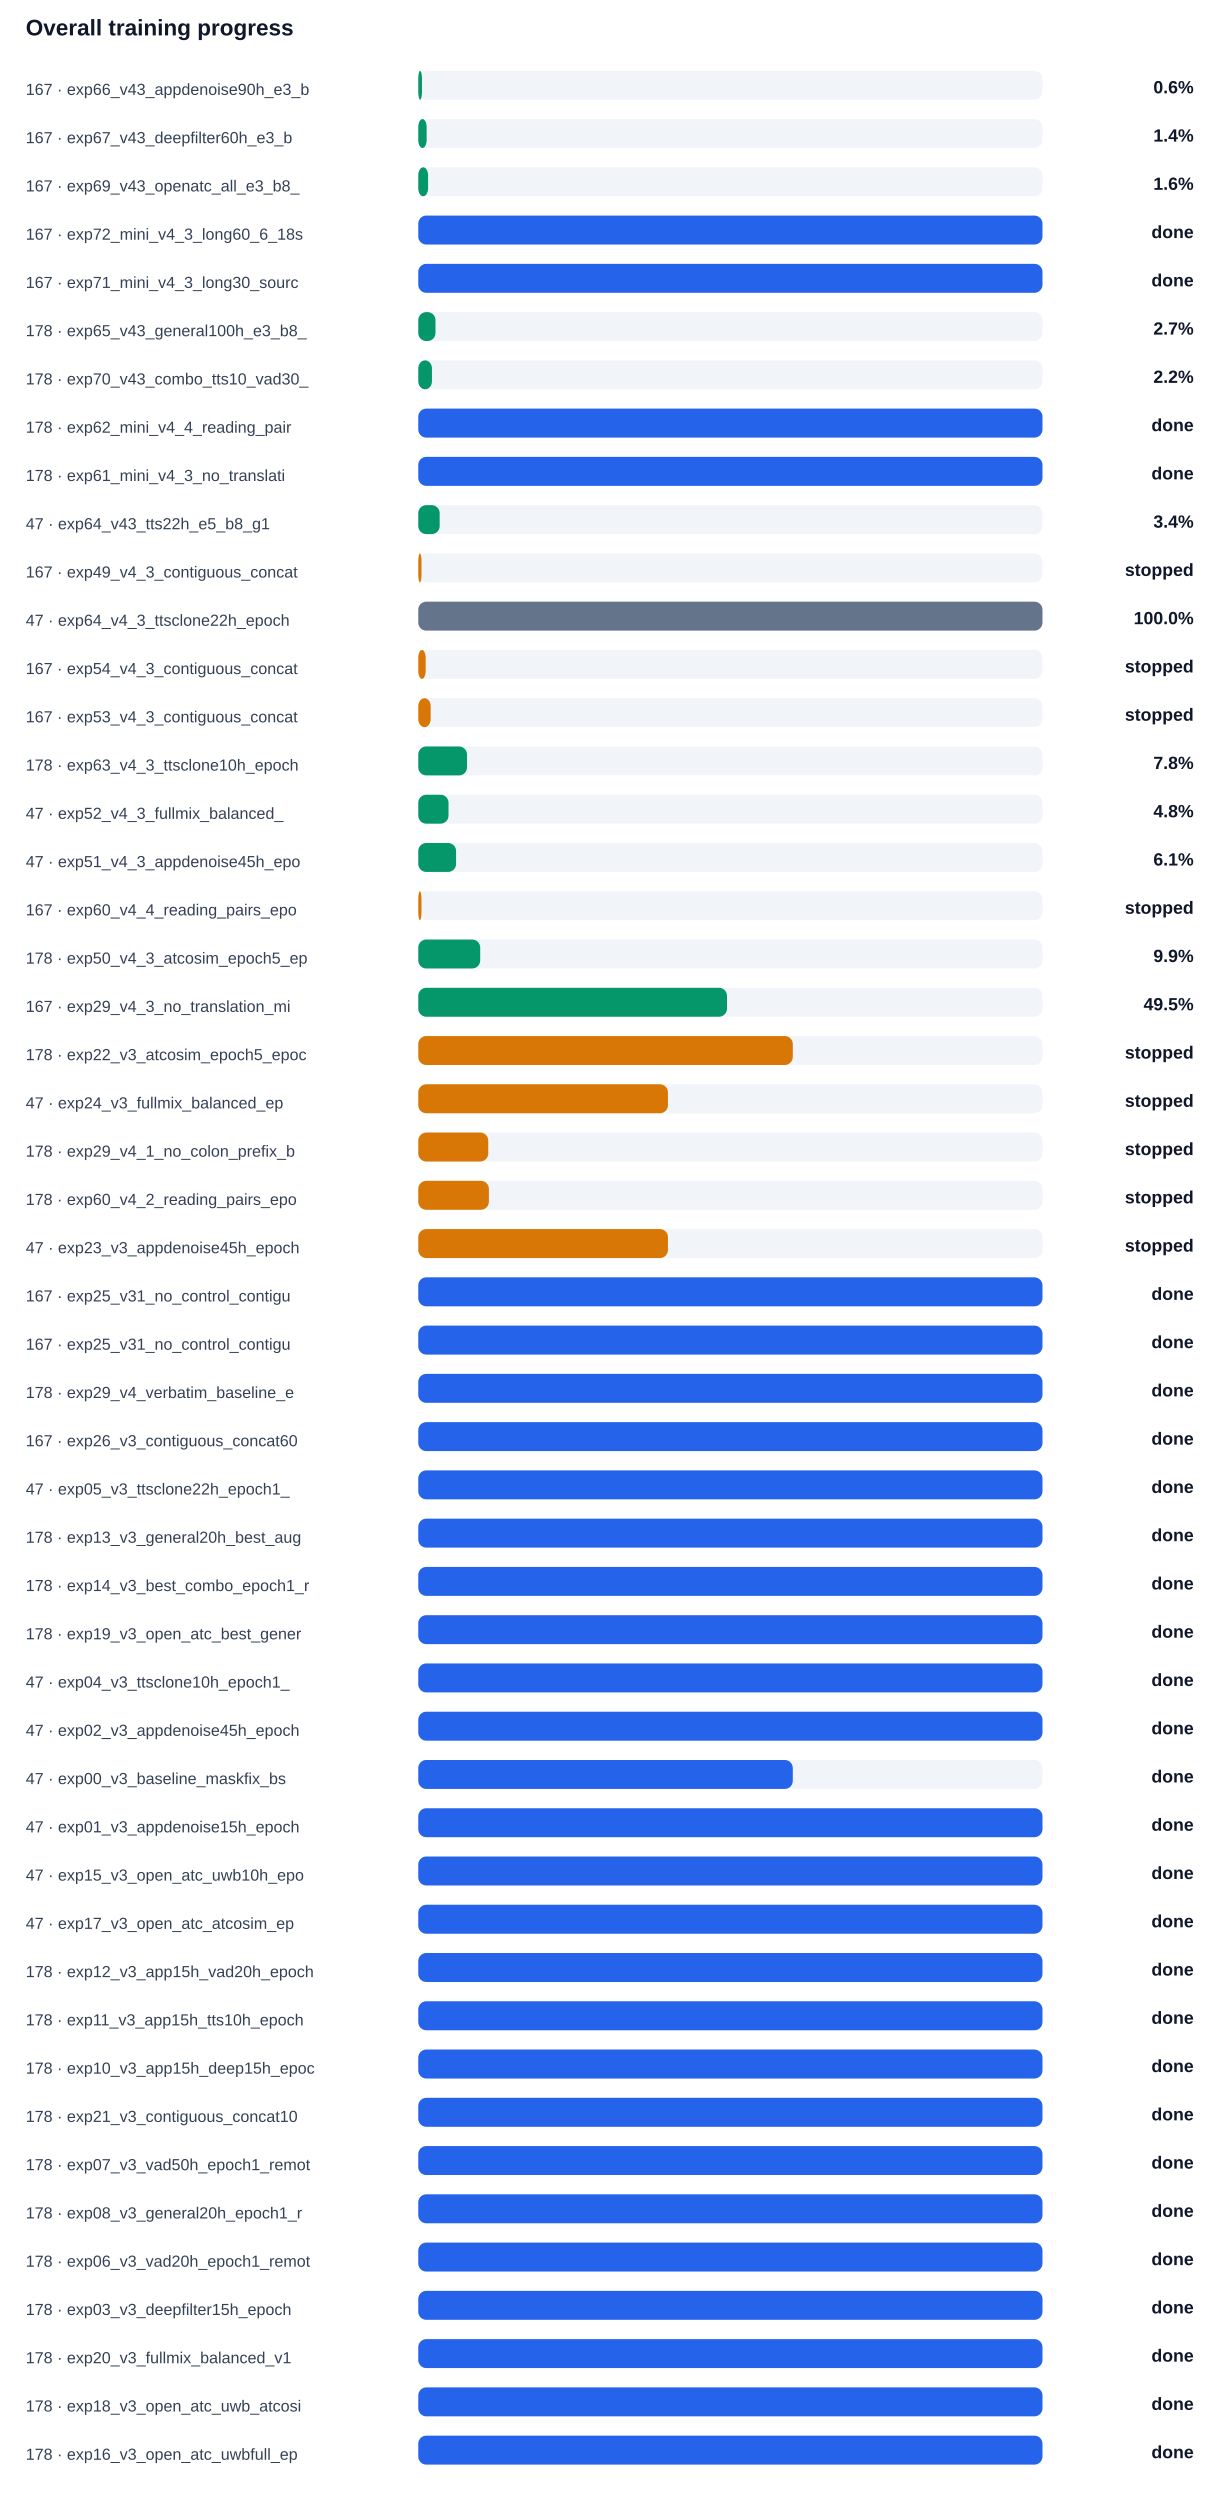
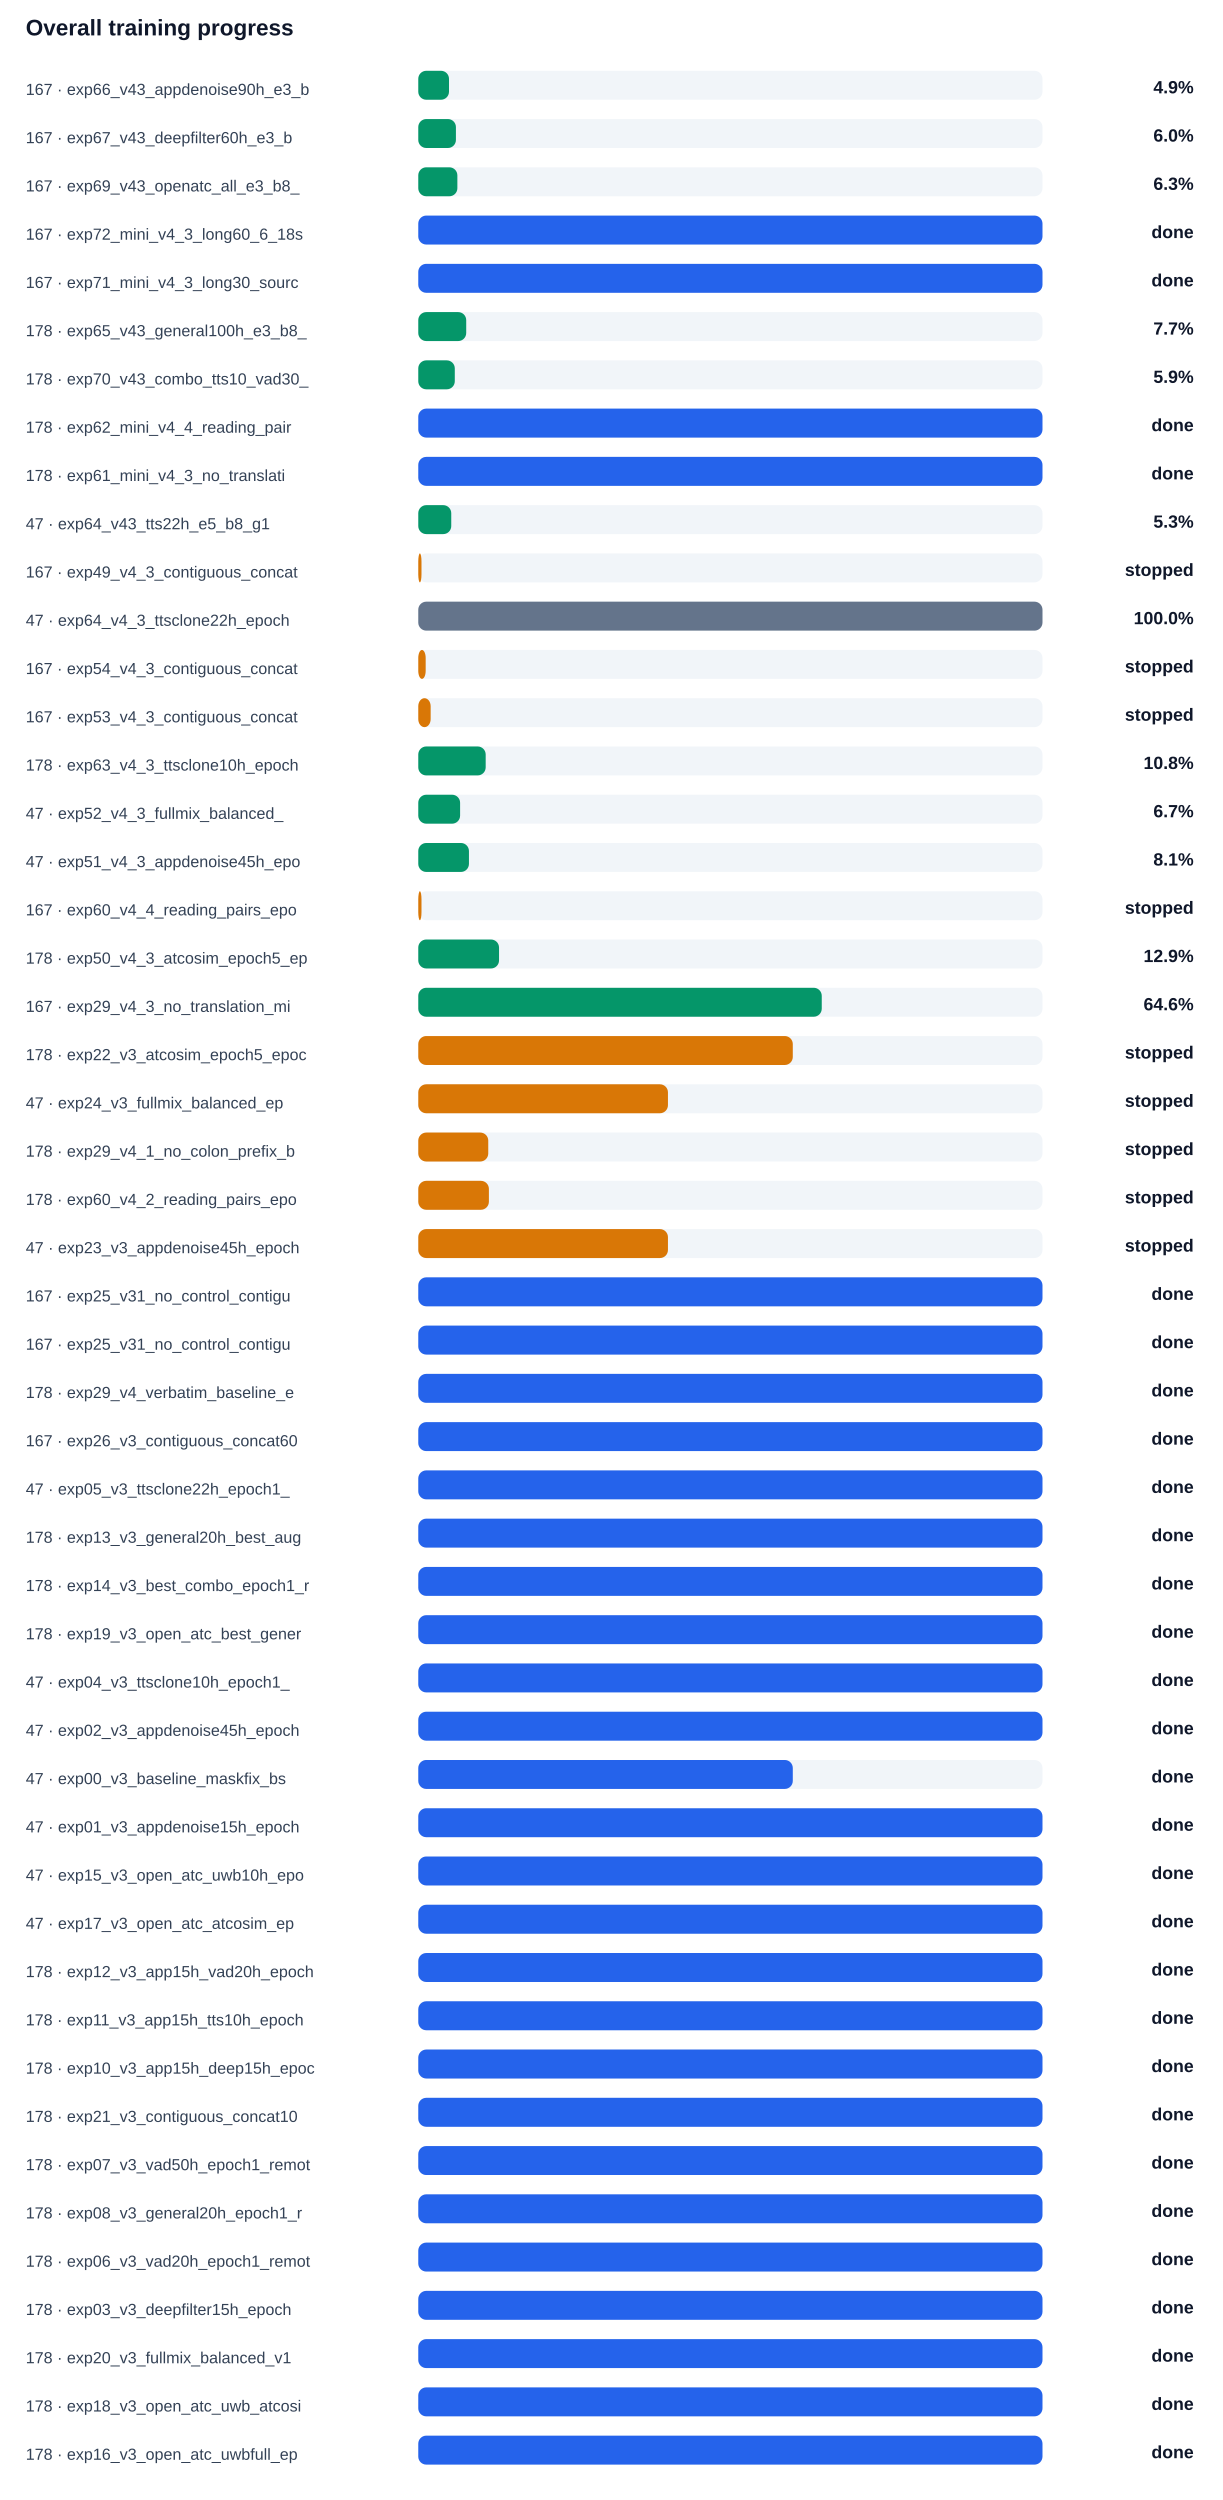
<svg xmlns="http://www.w3.org/2000/svg" width="100%" viewBox="0 0 760 1554" style="max-width:760px;background:#ffffff;border:1px solid #e5e7eb;border-radius:10px;">
  <text x="16.0" y="22.0" font-size="14" fill="#0f172a" text-anchor="start" font-family="Arial, sans-serif" font-weight="700">Overall training progress</text>
  <text x="16.0" y="59.0" font-size="10" fill="#334155" text-anchor="start" font-family="Arial, sans-serif" font-weight="400">167 · exp66_v43_appdenoise90h_e3_b</text>
  <rect x="260" y="44" width="388" height="18" rx="5" fill="#f1f5f9" />
-   <rect x="260" y="44" width="2.3" height="18" rx="5" fill="#059669" />
-   <text x="742.0" y="58.0" font-size="11" fill="#0f172a" text-anchor="end" font-family="Arial, sans-serif" font-weight="700">0.6%</text>
+   <rect x="260" y="44" width="19.1" height="18" rx="5" fill="#059669" />
+   <text x="742.0" y="58.0" font-size="11" fill="#0f172a" text-anchor="end" font-family="Arial, sans-serif" font-weight="700">4.9%</text>
  <text x="16.0" y="89.0" font-size="10" fill="#334155" text-anchor="start" font-family="Arial, sans-serif" font-weight="400">167 · exp67_v43_deepfilter60h_e3_b</text>
  <rect x="260" y="74" width="388" height="18" rx="5" fill="#f1f5f9" />
-   <rect x="260" y="74" width="5.2" height="18" rx="5" fill="#059669" />
-   <text x="742.0" y="88.0" font-size="11" fill="#0f172a" text-anchor="end" font-family="Arial, sans-serif" font-weight="700">1.4%</text>
+   <rect x="260" y="74" width="23.4" height="18" rx="5" fill="#059669" />
+   <text x="742.0" y="88.0" font-size="11" fill="#0f172a" text-anchor="end" font-family="Arial, sans-serif" font-weight="700">6.0%</text>
  <text x="16.0" y="119.0" font-size="10" fill="#334155" text-anchor="start" font-family="Arial, sans-serif" font-weight="400">167 · exp69_v43_openatc_all_e3_b8_</text>
  <rect x="260" y="104" width="388" height="18" rx="5" fill="#f1f5f9" />
-   <rect x="260" y="104" width="6.1" height="18" rx="5" fill="#059669" />
-   <text x="742.0" y="118.0" font-size="11" fill="#0f172a" text-anchor="end" font-family="Arial, sans-serif" font-weight="700">1.6%</text>
+   <rect x="260" y="104" width="24.3" height="18" rx="5" fill="#059669" />
+   <text x="742.0" y="118.0" font-size="11" fill="#0f172a" text-anchor="end" font-family="Arial, sans-serif" font-weight="700">6.3%</text>
  <text x="16.0" y="149.0" font-size="10" fill="#334155" text-anchor="start" font-family="Arial, sans-serif" font-weight="400">167 · exp72_mini_v4_3_long60_6_18s</text>
  <rect x="260" y="134" width="388" height="18" rx="5" fill="#f1f5f9" />
  <rect x="260" y="134" width="388.0" height="18" rx="5" fill="#2563eb" />
  <text x="742.0" y="148.0" font-size="11" fill="#0f172a" text-anchor="end" font-family="Arial, sans-serif" font-weight="700">done</text>
  <text x="16.0" y="179.0" font-size="10" fill="#334155" text-anchor="start" font-family="Arial, sans-serif" font-weight="400">167 · exp71_mini_v4_3_long30_sourc</text>
  <rect x="260" y="164" width="388" height="18" rx="5" fill="#f1f5f9" />
  <rect x="260" y="164" width="388.0" height="18" rx="5" fill="#2563eb" />
  <text x="742.0" y="178.0" font-size="11" fill="#0f172a" text-anchor="end" font-family="Arial, sans-serif" font-weight="700">done</text>
  <text x="16.0" y="209.0" font-size="10" fill="#334155" text-anchor="start" font-family="Arial, sans-serif" font-weight="400">178 · exp65_v43_general100h_e3_b8_</text>
  <rect x="260" y="194" width="388" height="18" rx="5" fill="#f1f5f9" />
-   <rect x="260" y="194" width="10.7" height="18" rx="5" fill="#059669" />
-   <text x="742.0" y="208.0" font-size="11" fill="#0f172a" text-anchor="end" font-family="Arial, sans-serif" font-weight="700">2.7%</text>
+   <rect x="260" y="194" width="29.8" height="18" rx="5" fill="#059669" />
+   <text x="742.0" y="208.0" font-size="11" fill="#0f172a" text-anchor="end" font-family="Arial, sans-serif" font-weight="700">7.7%</text>
  <text x="16.0" y="239.0" font-size="10" fill="#334155" text-anchor="start" font-family="Arial, sans-serif" font-weight="400">178 · exp70_v43_combo_tts10_vad30_</text>
  <rect x="260" y="224" width="388" height="18" rx="5" fill="#f1f5f9" />
-   <rect x="260" y="224" width="8.5" height="18" rx="5" fill="#059669" />
-   <text x="742.0" y="238.0" font-size="11" fill="#0f172a" text-anchor="end" font-family="Arial, sans-serif" font-weight="700">2.2%</text>
+   <rect x="260" y="224" width="22.7" height="18" rx="5" fill="#059669" />
+   <text x="742.0" y="238.0" font-size="11" fill="#0f172a" text-anchor="end" font-family="Arial, sans-serif" font-weight="700">5.9%</text>
  <text x="16.0" y="269.0" font-size="10" fill="#334155" text-anchor="start" font-family="Arial, sans-serif" font-weight="400">178 · exp62_mini_v4_4_reading_pair</text>
  <rect x="260" y="254" width="388" height="18" rx="5" fill="#f1f5f9" />
  <rect x="260" y="254" width="388.0" height="18" rx="5" fill="#2563eb" />
  <text x="742.0" y="268.0" font-size="11" fill="#0f172a" text-anchor="end" font-family="Arial, sans-serif" font-weight="700">done</text>
  <text x="16.0" y="299.0" font-size="10" fill="#334155" text-anchor="start" font-family="Arial, sans-serif" font-weight="400">178 · exp61_mini_v4_3_no_translati</text>
  <rect x="260" y="284" width="388" height="18" rx="5" fill="#f1f5f9" />
  <rect x="260" y="284" width="388.0" height="18" rx="5" fill="#2563eb" />
  <text x="742.0" y="298.0" font-size="11" fill="#0f172a" text-anchor="end" font-family="Arial, sans-serif" font-weight="700">done</text>
  <text x="16.0" y="329.0" font-size="10" fill="#334155" text-anchor="start" font-family="Arial, sans-serif" font-weight="400">47 · exp64_v43_tts22h_e5_b8_g1</text>
  <rect x="260" y="314" width="388" height="18" rx="5" fill="#f1f5f9" />
-   <rect x="260" y="314" width="13.3" height="18" rx="5" fill="#059669" />
-   <text x="742.0" y="328.0" font-size="11" fill="#0f172a" text-anchor="end" font-family="Arial, sans-serif" font-weight="700">3.4%</text>
+   <rect x="260" y="314" width="20.5" height="18" rx="5" fill="#059669" />
+   <text x="742.0" y="328.0" font-size="11" fill="#0f172a" text-anchor="end" font-family="Arial, sans-serif" font-weight="700">5.3%</text>
  <text x="16.0" y="359.0" font-size="10" fill="#334155" text-anchor="start" font-family="Arial, sans-serif" font-weight="400">167 · exp49_v4_3_contiguous_concat</text>
  <rect x="260" y="344" width="388" height="18" rx="5" fill="#f1f5f9" />
  <rect x="260" y="344" width="2.0" height="18" rx="5" fill="#d97706" />
  <text x="742.0" y="358.0" font-size="11" fill="#0f172a" text-anchor="end" font-family="Arial, sans-serif" font-weight="700">stopped</text>
  <text x="16.0" y="389.0" font-size="10" fill="#334155" text-anchor="start" font-family="Arial, sans-serif" font-weight="400">47 · exp64_v4_3_ttsclone22h_epoch</text>
  <rect x="260" y="374" width="388" height="18" rx="5" fill="#f1f5f9" />
  <rect x="260" y="374" width="388.0" height="18" rx="5" fill="#64748b" />
  <text x="742.0" y="388.0" font-size="11" fill="#0f172a" text-anchor="end" font-family="Arial, sans-serif" font-weight="700">100.0%</text>
  <text x="16.0" y="419.0" font-size="10" fill="#334155" text-anchor="start" font-family="Arial, sans-serif" font-weight="400">167 · exp54_v4_3_contiguous_concat</text>
  <rect x="260" y="404" width="388" height="18" rx="5" fill="#f1f5f9" />
  <rect x="260" y="404" width="4.6" height="18" rx="5" fill="#d97706" />
  <text x="742.0" y="418.0" font-size="11" fill="#0f172a" text-anchor="end" font-family="Arial, sans-serif" font-weight="700">stopped</text>
  <text x="16.0" y="449.0" font-size="10" fill="#334155" text-anchor="start" font-family="Arial, sans-serif" font-weight="400">167 · exp53_v4_3_contiguous_concat</text>
  <rect x="260" y="434" width="388" height="18" rx="5" fill="#f1f5f9" />
  <rect x="260" y="434" width="7.7" height="18" rx="5" fill="#d97706" />
  <text x="742.0" y="448.0" font-size="11" fill="#0f172a" text-anchor="end" font-family="Arial, sans-serif" font-weight="700">stopped</text>
  <text x="16.0" y="479.0" font-size="10" fill="#334155" text-anchor="start" font-family="Arial, sans-serif" font-weight="400">178 · exp63_v4_3_ttsclone10h_epoch</text>
  <rect x="260" y="464" width="388" height="18" rx="5" fill="#f1f5f9" />
-   <rect x="260" y="464" width="30.3" height="18" rx="5" fill="#059669" />
-   <text x="742.0" y="478.0" font-size="11" fill="#0f172a" text-anchor="end" font-family="Arial, sans-serif" font-weight="700">7.8%</text>
+   <rect x="260" y="464" width="41.9" height="18" rx="5" fill="#059669" />
+   <text x="742.0" y="478.0" font-size="11" fill="#0f172a" text-anchor="end" font-family="Arial, sans-serif" font-weight="700">10.8%</text>
  <text x="16.0" y="509.0" font-size="10" fill="#334155" text-anchor="start" font-family="Arial, sans-serif" font-weight="400">47 · exp52_v4_3_fullmix_balanced_</text>
  <rect x="260" y="494" width="388" height="18" rx="5" fill="#f1f5f9" />
-   <rect x="260" y="494" width="18.8" height="18" rx="5" fill="#059669" />
-   <text x="742.0" y="508.0" font-size="11" fill="#0f172a" text-anchor="end" font-family="Arial, sans-serif" font-weight="700">4.8%</text>
+   <rect x="260" y="494" width="26.0" height="18" rx="5" fill="#059669" />
+   <text x="742.0" y="508.0" font-size="11" fill="#0f172a" text-anchor="end" font-family="Arial, sans-serif" font-weight="700">6.7%</text>
  <text x="16.0" y="539.0" font-size="10" fill="#334155" text-anchor="start" font-family="Arial, sans-serif" font-weight="400">47 · exp51_v4_3_appdenoise45h_epo</text>
  <rect x="260" y="524" width="388" height="18" rx="5" fill="#f1f5f9" />
-   <rect x="260" y="524" width="23.5" height="18" rx="5" fill="#059669" />
-   <text x="742.0" y="538.0" font-size="11" fill="#0f172a" text-anchor="end" font-family="Arial, sans-serif" font-weight="700">6.1%</text>
+   <rect x="260" y="524" width="31.5" height="18" rx="5" fill="#059669" />
+   <text x="742.0" y="538.0" font-size="11" fill="#0f172a" text-anchor="end" font-family="Arial, sans-serif" font-weight="700">8.1%</text>
  <text x="16.0" y="569.0" font-size="10" fill="#334155" text-anchor="start" font-family="Arial, sans-serif" font-weight="400">167 · exp60_v4_4_reading_pairs_epo</text>
  <rect x="260" y="554" width="388" height="18" rx="5" fill="#f1f5f9" />
  <rect x="260" y="554" width="2.0" height="18" rx="5" fill="#d97706" />
  <text x="742.0" y="568.0" font-size="11" fill="#0f172a" text-anchor="end" font-family="Arial, sans-serif" font-weight="700">stopped</text>
  <text x="16.0" y="599.0" font-size="10" fill="#334155" text-anchor="start" font-family="Arial, sans-serif" font-weight="400">178 · exp50_v4_3_atcosim_epoch5_ep</text>
  <rect x="260" y="584" width="388" height="18" rx="5" fill="#f1f5f9" />
-   <rect x="260" y="584" width="38.5" height="18" rx="5" fill="#059669" />
-   <text x="742.0" y="598.0" font-size="11" fill="#0f172a" text-anchor="end" font-family="Arial, sans-serif" font-weight="700">9.9%</text>
+   <rect x="260" y="584" width="50.2" height="18" rx="5" fill="#059669" />
+   <text x="742.0" y="598.0" font-size="11" fill="#0f172a" text-anchor="end" font-family="Arial, sans-serif" font-weight="700">12.9%</text>
  <text x="16.0" y="629.0" font-size="10" fill="#334155" text-anchor="start" font-family="Arial, sans-serif" font-weight="400">167 · exp29_v4_3_no_translation_mi</text>
  <rect x="260" y="614" width="388" height="18" rx="5" fill="#f1f5f9" />
-   <rect x="260" y="614" width="191.9" height="18" rx="5" fill="#059669" />
-   <text x="742.0" y="628.0" font-size="11" fill="#0f172a" text-anchor="end" font-family="Arial, sans-serif" font-weight="700">49.5%</text>
+   <rect x="260" y="614" width="250.8" height="18" rx="5" fill="#059669" />
+   <text x="742.0" y="628.0" font-size="11" fill="#0f172a" text-anchor="end" font-family="Arial, sans-serif" font-weight="700">64.6%</text>
  <text x="16.0" y="659.0" font-size="10" fill="#334155" text-anchor="start" font-family="Arial, sans-serif" font-weight="400">178 · exp22_v3_atcosim_epoch5_epoc</text>
  <rect x="260" y="644" width="388" height="18" rx="5" fill="#f1f5f9" />
  <rect x="260" y="644" width="232.8" height="18" rx="5" fill="#d97706" />
  <text x="742.0" y="658.0" font-size="11" fill="#0f172a" text-anchor="end" font-family="Arial, sans-serif" font-weight="700">stopped</text>
  <text x="16.0" y="689.0" font-size="10" fill="#334155" text-anchor="start" font-family="Arial, sans-serif" font-weight="400">47 · exp24_v3_fullmix_balanced_ep</text>
  <rect x="260" y="674" width="388" height="18" rx="5" fill="#f1f5f9" />
  <rect x="260" y="674" width="155.2" height="18" rx="5" fill="#d97706" />
  <text x="742.0" y="688.0" font-size="11" fill="#0f172a" text-anchor="end" font-family="Arial, sans-serif" font-weight="700">stopped</text>
  <text x="16.0" y="719.0" font-size="10" fill="#334155" text-anchor="start" font-family="Arial, sans-serif" font-weight="400">178 · exp29_v4_1_no_colon_prefix_b</text>
  <rect x="260" y="704" width="388" height="18" rx="5" fill="#f1f5f9" />
  <rect x="260" y="704" width="43.5" height="18" rx="5" fill="#d97706" />
  <text x="742.0" y="718.0" font-size="11" fill="#0f172a" text-anchor="end" font-family="Arial, sans-serif" font-weight="700">stopped</text>
  <text x="16.0" y="749.0" font-size="10" fill="#334155" text-anchor="start" font-family="Arial, sans-serif" font-weight="400">178 · exp60_v4_2_reading_pairs_epo</text>
  <rect x="260" y="734" width="388" height="18" rx="5" fill="#f1f5f9" />
  <rect x="260" y="734" width="43.9" height="18" rx="5" fill="#d97706" />
  <text x="742.0" y="748.0" font-size="11" fill="#0f172a" text-anchor="end" font-family="Arial, sans-serif" font-weight="700">stopped</text>
  <text x="16.0" y="779.0" font-size="10" fill="#334155" text-anchor="start" font-family="Arial, sans-serif" font-weight="400">47 · exp23_v3_appdenoise45h_epoch</text>
  <rect x="260" y="764" width="388" height="18" rx="5" fill="#f1f5f9" />
  <rect x="260" y="764" width="155.2" height="18" rx="5" fill="#d97706" />
  <text x="742.0" y="778.0" font-size="11" fill="#0f172a" text-anchor="end" font-family="Arial, sans-serif" font-weight="700">stopped</text>
  <text x="16.0" y="809.0" font-size="10" fill="#334155" text-anchor="start" font-family="Arial, sans-serif" font-weight="400">167 · exp25_v31_no_control_contigu</text>
  <rect x="260" y="794" width="388" height="18" rx="5" fill="#f1f5f9" />
  <rect x="260" y="794" width="388.0" height="18" rx="5" fill="#2563eb" />
  <text x="742.0" y="808.0" font-size="11" fill="#0f172a" text-anchor="end" font-family="Arial, sans-serif" font-weight="700">done</text>
  <text x="16.0" y="839.0" font-size="10" fill="#334155" text-anchor="start" font-family="Arial, sans-serif" font-weight="400">167 · exp25_v31_no_control_contigu</text>
  <rect x="260" y="824" width="388" height="18" rx="5" fill="#f1f5f9" />
  <rect x="260" y="824" width="388.0" height="18" rx="5" fill="#2563eb" />
  <text x="742.0" y="838.0" font-size="11" fill="#0f172a" text-anchor="end" font-family="Arial, sans-serif" font-weight="700">done</text>
  <text x="16.0" y="869.0" font-size="10" fill="#334155" text-anchor="start" font-family="Arial, sans-serif" font-weight="400">178 · exp29_v4_verbatim_baseline_e</text>
  <rect x="260" y="854" width="388" height="18" rx="5" fill="#f1f5f9" />
  <rect x="260" y="854" width="388.0" height="18" rx="5" fill="#2563eb" />
  <text x="742.0" y="868.0" font-size="11" fill="#0f172a" text-anchor="end" font-family="Arial, sans-serif" font-weight="700">done</text>
  <text x="16.0" y="899.0" font-size="10" fill="#334155" text-anchor="start" font-family="Arial, sans-serif" font-weight="400">167 · exp26_v3_contiguous_concat60</text>
  <rect x="260" y="884" width="388" height="18" rx="5" fill="#f1f5f9" />
  <rect x="260" y="884" width="388.0" height="18" rx="5" fill="#2563eb" />
  <text x="742.0" y="898.0" font-size="11" fill="#0f172a" text-anchor="end" font-family="Arial, sans-serif" font-weight="700">done</text>
  <text x="16.0" y="929.0" font-size="10" fill="#334155" text-anchor="start" font-family="Arial, sans-serif" font-weight="400">47 · exp05_v3_ttsclone22h_epoch1_</text>
  <rect x="260" y="914" width="388" height="18" rx="5" fill="#f1f5f9" />
  <rect x="260" y="914" width="388.0" height="18" rx="5" fill="#2563eb" />
  <text x="742.0" y="928.0" font-size="11" fill="#0f172a" text-anchor="end" font-family="Arial, sans-serif" font-weight="700">done</text>
  <text x="16.0" y="959.0" font-size="10" fill="#334155" text-anchor="start" font-family="Arial, sans-serif" font-weight="400">178 · exp13_v3_general20h_best_aug</text>
  <rect x="260" y="944" width="388" height="18" rx="5" fill="#f1f5f9" />
  <rect x="260" y="944" width="388.0" height="18" rx="5" fill="#2563eb" />
  <text x="742.0" y="958.0" font-size="11" fill="#0f172a" text-anchor="end" font-family="Arial, sans-serif" font-weight="700">done</text>
  <text x="16.0" y="989.0" font-size="10" fill="#334155" text-anchor="start" font-family="Arial, sans-serif" font-weight="400">178 · exp14_v3_best_combo_epoch1_r</text>
  <rect x="260" y="974" width="388" height="18" rx="5" fill="#f1f5f9" />
  <rect x="260" y="974" width="388.0" height="18" rx="5" fill="#2563eb" />
  <text x="742.0" y="988.0" font-size="11" fill="#0f172a" text-anchor="end" font-family="Arial, sans-serif" font-weight="700">done</text>
  <text x="16.0" y="1019.0" font-size="10" fill="#334155" text-anchor="start" font-family="Arial, sans-serif" font-weight="400">178 · exp19_v3_open_atc_best_gener</text>
  <rect x="260" y="1004" width="388" height="18" rx="5" fill="#f1f5f9" />
  <rect x="260" y="1004" width="388.0" height="18" rx="5" fill="#2563eb" />
  <text x="742.0" y="1018.0" font-size="11" fill="#0f172a" text-anchor="end" font-family="Arial, sans-serif" font-weight="700">done</text>
  <text x="16.0" y="1049.0" font-size="10" fill="#334155" text-anchor="start" font-family="Arial, sans-serif" font-weight="400">47 · exp04_v3_ttsclone10h_epoch1_</text>
  <rect x="260" y="1034" width="388" height="18" rx="5" fill="#f1f5f9" />
  <rect x="260" y="1034" width="388.0" height="18" rx="5" fill="#2563eb" />
  <text x="742.0" y="1048.0" font-size="11" fill="#0f172a" text-anchor="end" font-family="Arial, sans-serif" font-weight="700">done</text>
  <text x="16.0" y="1079.0" font-size="10" fill="#334155" text-anchor="start" font-family="Arial, sans-serif" font-weight="400">47 · exp02_v3_appdenoise45h_epoch</text>
  <rect x="260" y="1064" width="388" height="18" rx="5" fill="#f1f5f9" />
  <rect x="260" y="1064" width="388.0" height="18" rx="5" fill="#2563eb" />
  <text x="742.0" y="1078.0" font-size="11" fill="#0f172a" text-anchor="end" font-family="Arial, sans-serif" font-weight="700">done</text>
  <text x="16.0" y="1109.0" font-size="10" fill="#334155" text-anchor="start" font-family="Arial, sans-serif" font-weight="400">47 · exp00_v3_baseline_maskfix_bs</text>
  <rect x="260" y="1094" width="388" height="18" rx="5" fill="#f1f5f9" />
  <rect x="260" y="1094" width="232.8" height="18" rx="5" fill="#2563eb" />
  <text x="742.0" y="1108.0" font-size="11" fill="#0f172a" text-anchor="end" font-family="Arial, sans-serif" font-weight="700">done</text>
  <text x="16.0" y="1139.0" font-size="10" fill="#334155" text-anchor="start" font-family="Arial, sans-serif" font-weight="400">47 · exp01_v3_appdenoise15h_epoch</text>
  <rect x="260" y="1124" width="388" height="18" rx="5" fill="#f1f5f9" />
  <rect x="260" y="1124" width="388.0" height="18" rx="5" fill="#2563eb" />
  <text x="742.0" y="1138.0" font-size="11" fill="#0f172a" text-anchor="end" font-family="Arial, sans-serif" font-weight="700">done</text>
  <text x="16.0" y="1169.0" font-size="10" fill="#334155" text-anchor="start" font-family="Arial, sans-serif" font-weight="400">47 · exp15_v3_open_atc_uwb10h_epo</text>
  <rect x="260" y="1154" width="388" height="18" rx="5" fill="#f1f5f9" />
  <rect x="260" y="1154" width="388.0" height="18" rx="5" fill="#2563eb" />
  <text x="742.0" y="1168.0" font-size="11" fill="#0f172a" text-anchor="end" font-family="Arial, sans-serif" font-weight="700">done</text>
  <text x="16.0" y="1199.0" font-size="10" fill="#334155" text-anchor="start" font-family="Arial, sans-serif" font-weight="400">47 · exp17_v3_open_atc_atcosim_ep</text>
  <rect x="260" y="1184" width="388" height="18" rx="5" fill="#f1f5f9" />
  <rect x="260" y="1184" width="388.0" height="18" rx="5" fill="#2563eb" />
  <text x="742.0" y="1198.0" font-size="11" fill="#0f172a" text-anchor="end" font-family="Arial, sans-serif" font-weight="700">done</text>
  <text x="16.0" y="1229.0" font-size="10" fill="#334155" text-anchor="start" font-family="Arial, sans-serif" font-weight="400">178 · exp12_v3_app15h_vad20h_epoch</text>
  <rect x="260" y="1214" width="388" height="18" rx="5" fill="#f1f5f9" />
  <rect x="260" y="1214" width="388.0" height="18" rx="5" fill="#2563eb" />
  <text x="742.0" y="1228.0" font-size="11" fill="#0f172a" text-anchor="end" font-family="Arial, sans-serif" font-weight="700">done</text>
  <text x="16.0" y="1259.0" font-size="10" fill="#334155" text-anchor="start" font-family="Arial, sans-serif" font-weight="400">178 · exp11_v3_app15h_tts10h_epoch</text>
  <rect x="260" y="1244" width="388" height="18" rx="5" fill="#f1f5f9" />
  <rect x="260" y="1244" width="388.0" height="18" rx="5" fill="#2563eb" />
  <text x="742.0" y="1258.0" font-size="11" fill="#0f172a" text-anchor="end" font-family="Arial, sans-serif" font-weight="700">done</text>
  <text x="16.0" y="1289.0" font-size="10" fill="#334155" text-anchor="start" font-family="Arial, sans-serif" font-weight="400">178 · exp10_v3_app15h_deep15h_epoc</text>
  <rect x="260" y="1274" width="388" height="18" rx="5" fill="#f1f5f9" />
  <rect x="260" y="1274" width="388.0" height="18" rx="5" fill="#2563eb" />
  <text x="742.0" y="1288.0" font-size="11" fill="#0f172a" text-anchor="end" font-family="Arial, sans-serif" font-weight="700">done</text>
  <text x="16.0" y="1319.0" font-size="10" fill="#334155" text-anchor="start" font-family="Arial, sans-serif" font-weight="400">178 · exp21_v3_contiguous_concat10</text>
  <rect x="260" y="1304" width="388" height="18" rx="5" fill="#f1f5f9" />
  <rect x="260" y="1304" width="388.0" height="18" rx="5" fill="#2563eb" />
  <text x="742.0" y="1318.0" font-size="11" fill="#0f172a" text-anchor="end" font-family="Arial, sans-serif" font-weight="700">done</text>
  <text x="16.0" y="1349.0" font-size="10" fill="#334155" text-anchor="start" font-family="Arial, sans-serif" font-weight="400">178 · exp07_v3_vad50h_epoch1_remot</text>
  <rect x="260" y="1334" width="388" height="18" rx="5" fill="#f1f5f9" />
  <rect x="260" y="1334" width="388.0" height="18" rx="5" fill="#2563eb" />
  <text x="742.0" y="1348.0" font-size="11" fill="#0f172a" text-anchor="end" font-family="Arial, sans-serif" font-weight="700">done</text>
  <text x="16.0" y="1379.0" font-size="10" fill="#334155" text-anchor="start" font-family="Arial, sans-serif" font-weight="400">178 · exp08_v3_general20h_epoch1_r</text>
  <rect x="260" y="1364" width="388" height="18" rx="5" fill="#f1f5f9" />
  <rect x="260" y="1364" width="388.0" height="18" rx="5" fill="#2563eb" />
  <text x="742.0" y="1378.0" font-size="11" fill="#0f172a" text-anchor="end" font-family="Arial, sans-serif" font-weight="700">done</text>
  <text x="16.0" y="1409.0" font-size="10" fill="#334155" text-anchor="start" font-family="Arial, sans-serif" font-weight="400">178 · exp06_v3_vad20h_epoch1_remot</text>
  <rect x="260" y="1394" width="388" height="18" rx="5" fill="#f1f5f9" />
  <rect x="260" y="1394" width="388.0" height="18" rx="5" fill="#2563eb" />
  <text x="742.0" y="1408.0" font-size="11" fill="#0f172a" text-anchor="end" font-family="Arial, sans-serif" font-weight="700">done</text>
  <text x="16.0" y="1439.0" font-size="10" fill="#334155" text-anchor="start" font-family="Arial, sans-serif" font-weight="400">178 · exp03_v3_deepfilter15h_epoch</text>
  <rect x="260" y="1424" width="388" height="18" rx="5" fill="#f1f5f9" />
  <rect x="260" y="1424" width="388.0" height="18" rx="5" fill="#2563eb" />
  <text x="742.0" y="1438.0" font-size="11" fill="#0f172a" text-anchor="end" font-family="Arial, sans-serif" font-weight="700">done</text>
  <text x="16.0" y="1469.0" font-size="10" fill="#334155" text-anchor="start" font-family="Arial, sans-serif" font-weight="400">178 · exp20_v3_fullmix_balanced_v1</text>
  <rect x="260" y="1454" width="388" height="18" rx="5" fill="#f1f5f9" />
  <rect x="260" y="1454" width="388.0" height="18" rx="5" fill="#2563eb" />
  <text x="742.0" y="1468.0" font-size="11" fill="#0f172a" text-anchor="end" font-family="Arial, sans-serif" font-weight="700">done</text>
  <text x="16.0" y="1499.0" font-size="10" fill="#334155" text-anchor="start" font-family="Arial, sans-serif" font-weight="400">178 · exp18_v3_open_atc_uwb_atcosi</text>
  <rect x="260" y="1484" width="388" height="18" rx="5" fill="#f1f5f9" />
  <rect x="260" y="1484" width="388.0" height="18" rx="5" fill="#2563eb" />
  <text x="742.0" y="1498.0" font-size="11" fill="#0f172a" text-anchor="end" font-family="Arial, sans-serif" font-weight="700">done</text>
  <text x="16.0" y="1529.0" font-size="10" fill="#334155" text-anchor="start" font-family="Arial, sans-serif" font-weight="400">178 · exp16_v3_open_atc_uwbfull_ep</text>
  <rect x="260" y="1514" width="388" height="18" rx="5" fill="#f1f5f9" />
  <rect x="260" y="1514" width="388.0" height="18" rx="5" fill="#2563eb" />
  <text x="742.0" y="1528.0" font-size="11" fill="#0f172a" text-anchor="end" font-family="Arial, sans-serif" font-weight="700">done</text>
</svg>
